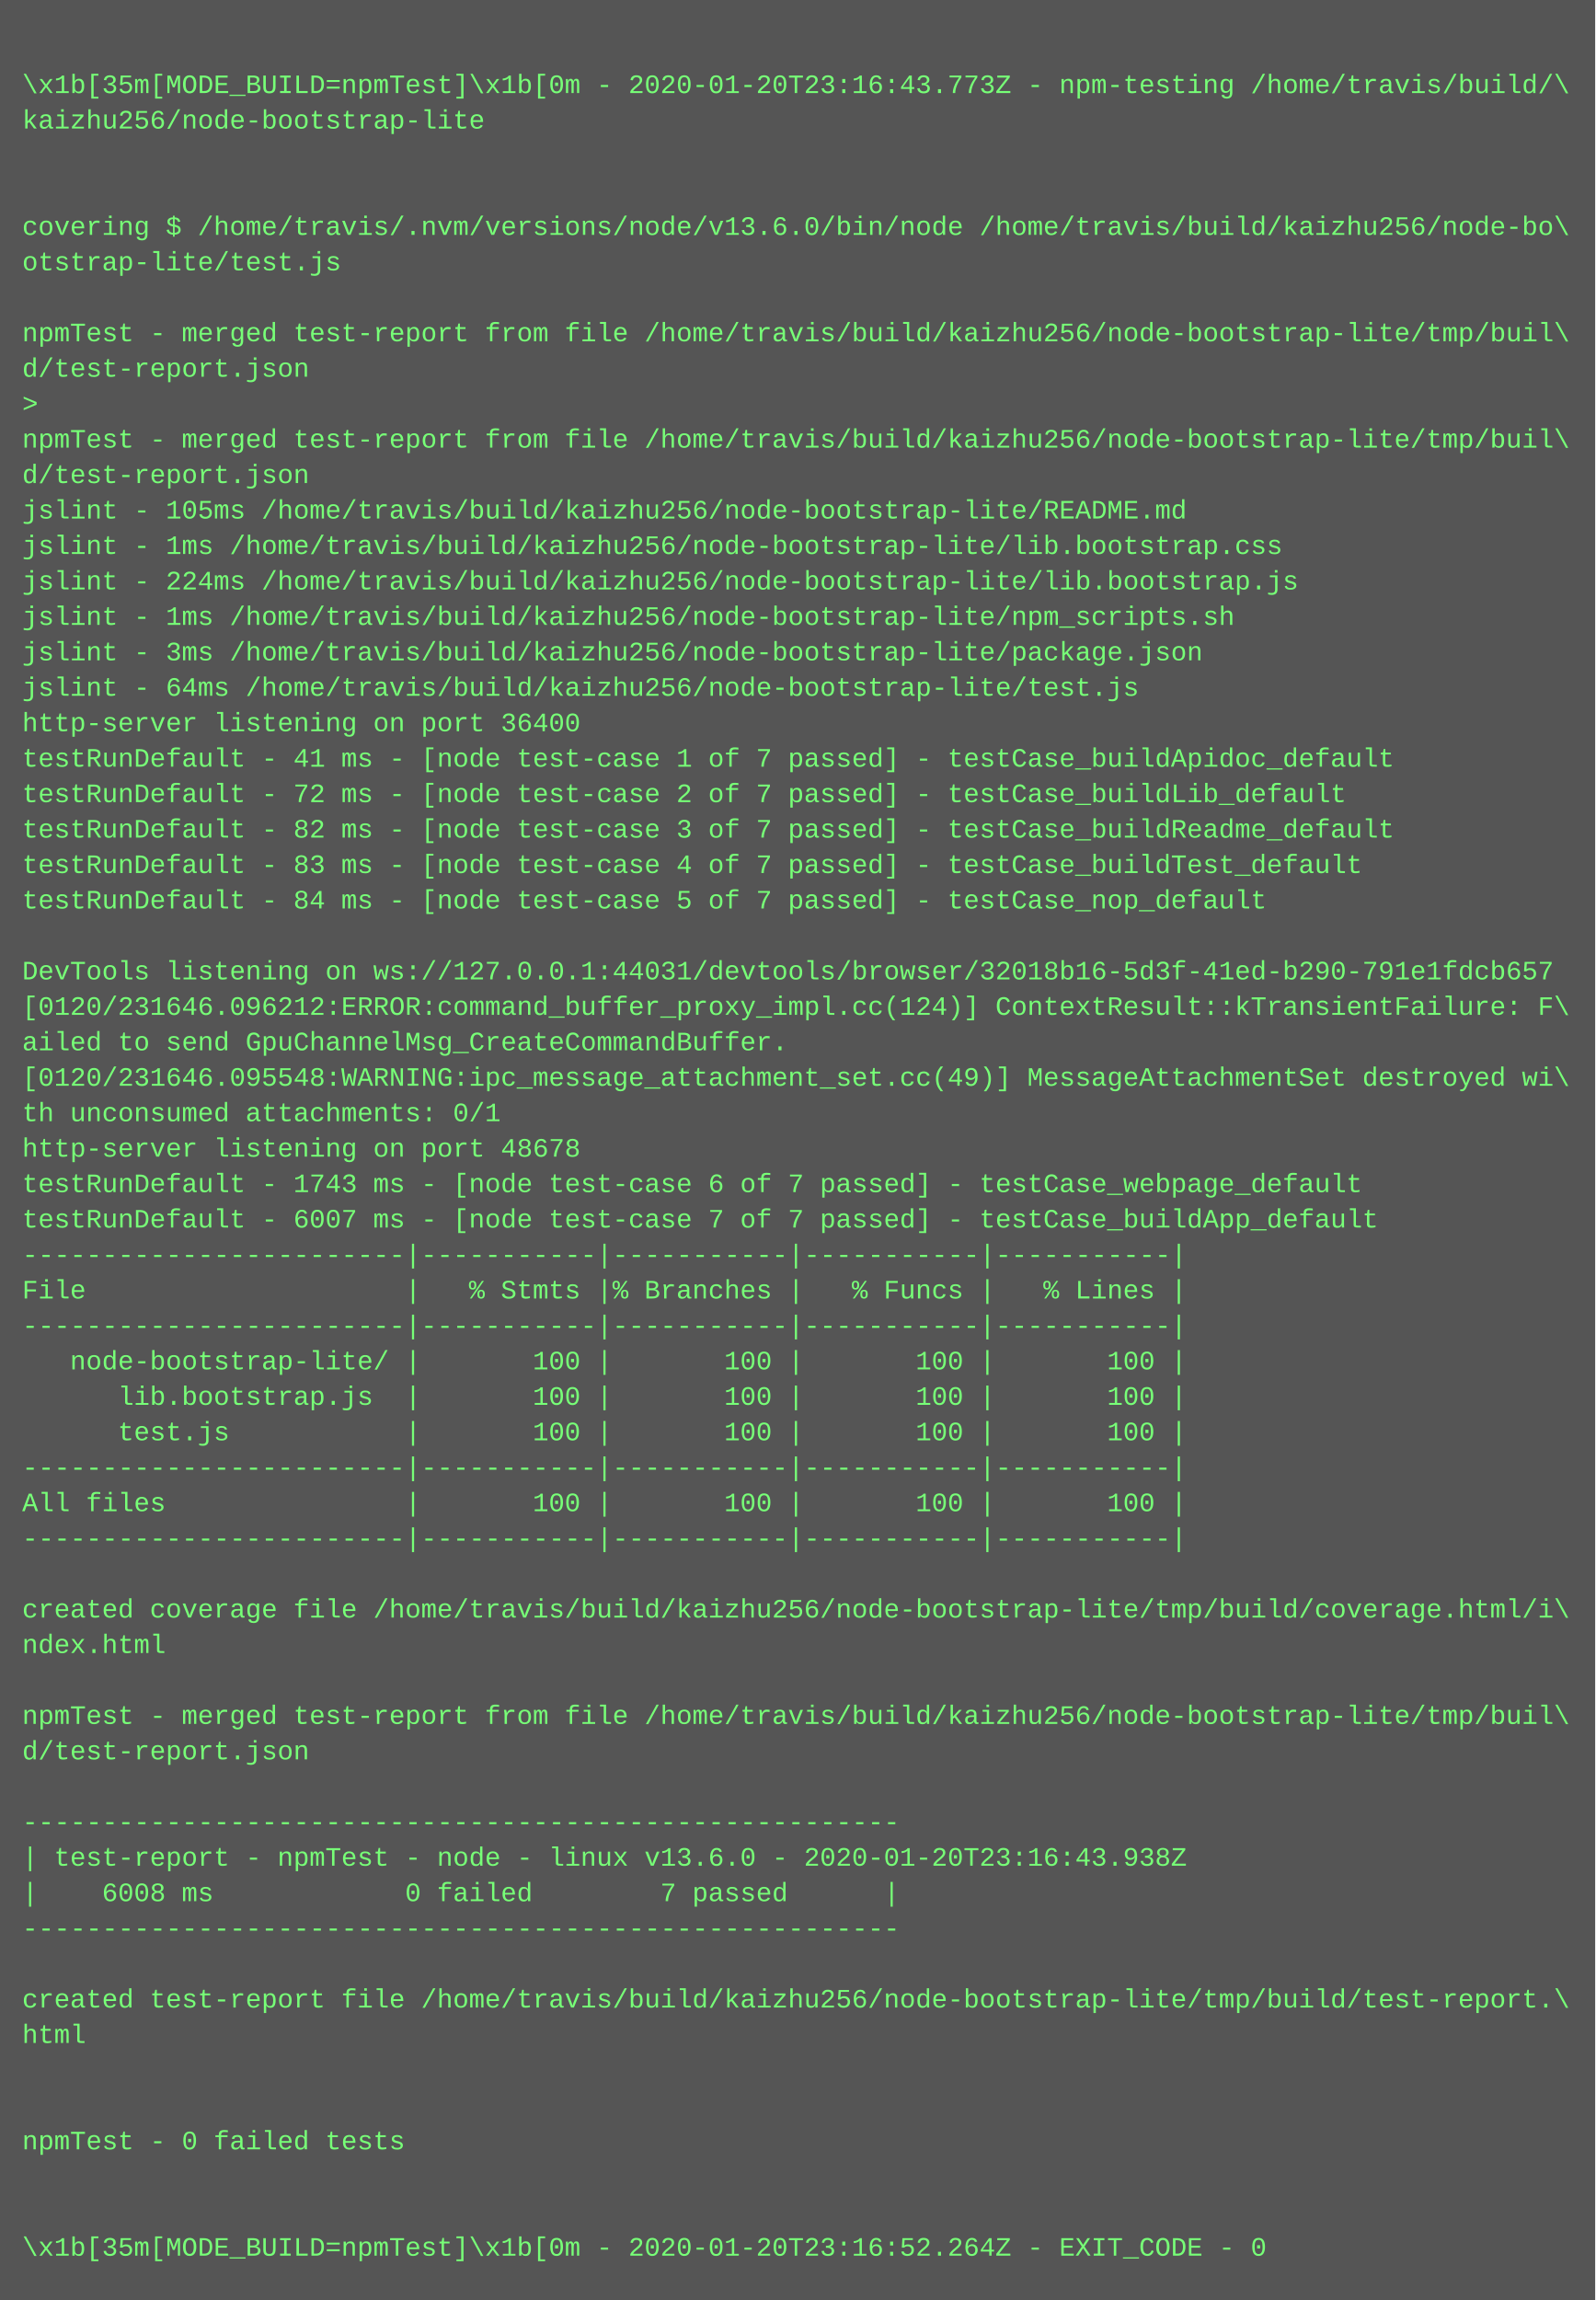
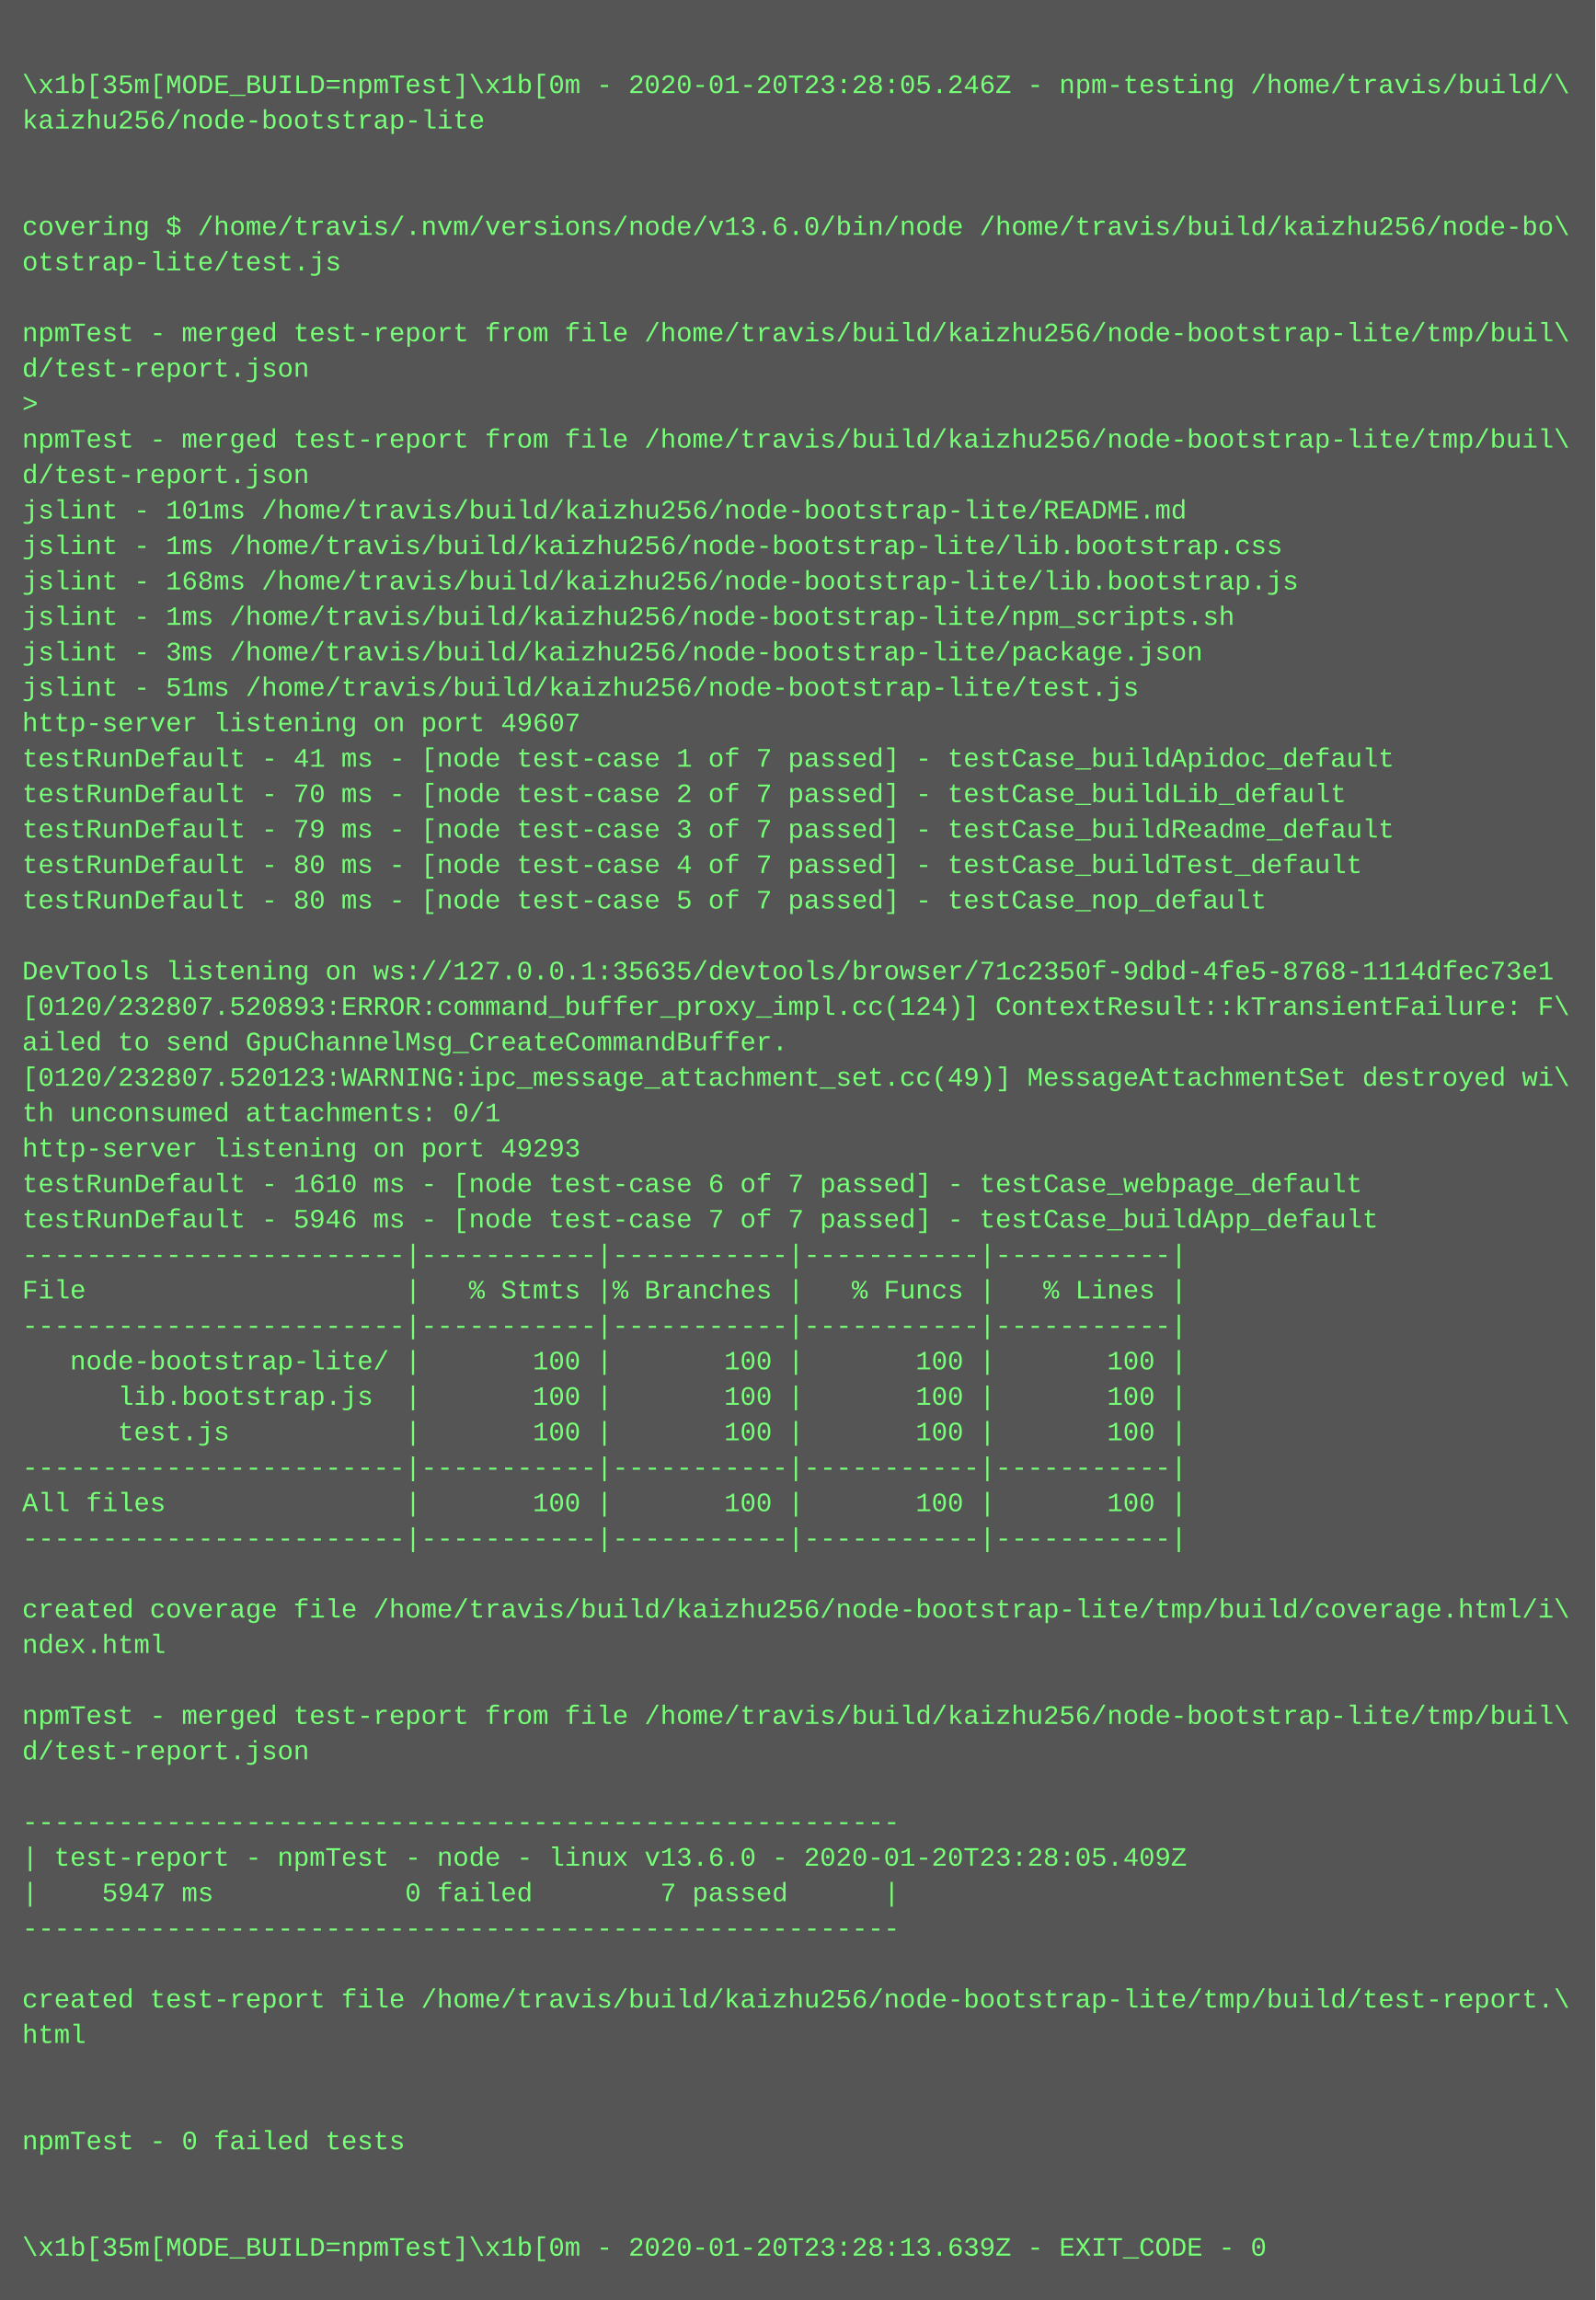
<svg xmlns="http://www.w3.org/2000/svg" height="1038" width="720">
  <rect height="1038" fill="#555" width="720" />
  <text fill="#7f7" font-family="Courier New" font-size="12" xml:space="preserve">
    <tspan x="10" y="26" />
-     <tspan x="10" y="42">\x1b[35m[MODE_BUILD=npmTest]\x1b[0m - 2020-01-20T23:16:43.773Z - npm-testing /home/travis/build/\</tspan>
+     <tspan x="10" y="42">\x1b[35m[MODE_BUILD=npmTest]\x1b[0m - 2020-01-20T23:28:05.246Z - npm-testing /home/travis/build/\</tspan>
    <tspan x="10" y="58">kaizhu256/node-bootstrap-lite</tspan>
    <tspan x="10" y="74" />
    <tspan x="10" y="90" />
    <tspan x="10" y="106">covering $ /home/travis/.nvm/versions/node/v13.6.0/bin/node /home/travis/build/kaizhu256/node-bo\</tspan>
    <tspan x="10" y="122">otstrap-lite/test.js</tspan>
    <tspan x="10" y="138" />
    <tspan x="10" y="154">npmTest - merged test-report from file /home/travis/build/kaizhu256/node-bootstrap-lite/tmp/buil\</tspan>
    <tspan x="10" y="170">d/test-report.json</tspan>
    <tspan x="10" y="186">&gt; </tspan>
    <tspan x="10" y="202">npmTest - merged test-report from file /home/travis/build/kaizhu256/node-bootstrap-lite/tmp/buil\</tspan>
    <tspan x="10" y="218">d/test-report.json</tspan>
-     <tspan x="10" y="234">jslint - 105ms /home/travis/build/kaizhu256/node-bootstrap-lite/README.md</tspan>
+     <tspan x="10" y="234">jslint - 101ms /home/travis/build/kaizhu256/node-bootstrap-lite/README.md</tspan>
    <tspan x="10" y="250">jslint - 1ms /home/travis/build/kaizhu256/node-bootstrap-lite/lib.bootstrap.css</tspan>
-     <tspan x="10" y="266">jslint - 224ms /home/travis/build/kaizhu256/node-bootstrap-lite/lib.bootstrap.js</tspan>
+     <tspan x="10" y="266">jslint - 168ms /home/travis/build/kaizhu256/node-bootstrap-lite/lib.bootstrap.js</tspan>
    <tspan x="10" y="282">jslint - 1ms /home/travis/build/kaizhu256/node-bootstrap-lite/npm_scripts.sh</tspan>
    <tspan x="10" y="298">jslint - 3ms /home/travis/build/kaizhu256/node-bootstrap-lite/package.json</tspan>
-     <tspan x="10" y="314">jslint - 64ms /home/travis/build/kaizhu256/node-bootstrap-lite/test.js</tspan>
-     <tspan x="10" y="330">http-server listening on port 36400</tspan>
+     <tspan x="10" y="314">jslint - 51ms /home/travis/build/kaizhu256/node-bootstrap-lite/test.js</tspan>
+     <tspan x="10" y="330">http-server listening on port 49607</tspan>
    <tspan x="10" y="346">testRunDefault - 41 ms - [node test-case 1 of 7 passed] - testCase_buildApidoc_default</tspan>
-     <tspan x="10" y="362">testRunDefault - 72 ms - [node test-case 2 of 7 passed] - testCase_buildLib_default</tspan>
-     <tspan x="10" y="378">testRunDefault - 82 ms - [node test-case 3 of 7 passed] - testCase_buildReadme_default</tspan>
-     <tspan x="10" y="394">testRunDefault - 83 ms - [node test-case 4 of 7 passed] - testCase_buildTest_default</tspan>
-     <tspan x="10" y="410">testRunDefault - 84 ms - [node test-case 5 of 7 passed] - testCase_nop_default</tspan>
+     <tspan x="10" y="362">testRunDefault - 70 ms - [node test-case 2 of 7 passed] - testCase_buildLib_default</tspan>
+     <tspan x="10" y="378">testRunDefault - 79 ms - [node test-case 3 of 7 passed] - testCase_buildReadme_default</tspan>
+     <tspan x="10" y="394">testRunDefault - 80 ms - [node test-case 4 of 7 passed] - testCase_buildTest_default</tspan>
+     <tspan x="10" y="410">testRunDefault - 80 ms - [node test-case 5 of 7 passed] - testCase_nop_default</tspan>
    <tspan x="10" y="426" />
-     <tspan x="10" y="442">DevTools listening on ws://127.0.0.1:44031/devtools/browser/32018b16-5d3f-41ed-b290-791e1fdcb657</tspan>
-     <tspan x="10" y="458">[0120/231646.096212:ERROR:command_buffer_proxy_impl.cc(124)] ContextResult::kTransientFailure: F\</tspan>
+     <tspan x="10" y="442">DevTools listening on ws://127.0.0.1:35635/devtools/browser/71c2350f-9dbd-4fe5-8768-1114dfec73e1</tspan>
+     <tspan x="10" y="458">[0120/232807.520893:ERROR:command_buffer_proxy_impl.cc(124)] ContextResult::kTransientFailure: F\</tspan>
    <tspan x="10" y="474">ailed to send GpuChannelMsg_CreateCommandBuffer.</tspan>
-     <tspan x="10" y="490">[0120/231646.095548:WARNING:ipc_message_attachment_set.cc(49)] MessageAttachmentSet destroyed wi\</tspan>
+     <tspan x="10" y="490">[0120/232807.520123:WARNING:ipc_message_attachment_set.cc(49)] MessageAttachmentSet destroyed wi\</tspan>
    <tspan x="10" y="506">th unconsumed attachments: 0/1</tspan>
-     <tspan x="10" y="522">http-server listening on port 48678</tspan>
-     <tspan x="10" y="538">testRunDefault - 1743 ms - [node test-case 6 of 7 passed] - testCase_webpage_default</tspan>
-     <tspan x="10" y="554">testRunDefault - 6007 ms - [node test-case 7 of 7 passed] - testCase_buildApp_default</tspan>
+     <tspan x="10" y="522">http-server listening on port 49293</tspan>
+     <tspan x="10" y="538">testRunDefault - 1610 ms - [node test-case 6 of 7 passed] - testCase_webpage_default</tspan>
+     <tspan x="10" y="554">testRunDefault - 5946 ms - [node test-case 7 of 7 passed] - testCase_buildApp_default</tspan>
    <tspan x="10" y="570">------------------------|-----------|-----------|-----------|-----------|</tspan>
    <tspan x="10" y="586">File                    |   % Stmts |% Branches |   % Funcs |   % Lines |</tspan>
    <tspan x="10" y="602">------------------------|-----------|-----------|-----------|-----------|</tspan>
    <tspan x="10" y="618">   node-bootstrap-lite/ |       100 |       100 |       100 |       100 |</tspan>
    <tspan x="10" y="634">      lib.bootstrap.js  |       100 |       100 |       100 |       100 |</tspan>
    <tspan x="10" y="650">      test.js           |       100 |       100 |       100 |       100 |</tspan>
    <tspan x="10" y="666">------------------------|-----------|-----------|-----------|-----------|</tspan>
    <tspan x="10" y="682">All files               |       100 |       100 |       100 |       100 |</tspan>
    <tspan x="10" y="698">------------------------|-----------|-----------|-----------|-----------|</tspan>
    <tspan x="10" y="714" />
    <tspan x="10" y="730">created coverage file /home/travis/build/kaizhu256/node-bootstrap-lite/tmp/build/coverage.html/i\</tspan>
    <tspan x="10" y="746">ndex.html</tspan>
    <tspan x="10" y="762" />
    <tspan x="10" y="778">npmTest - merged test-report from file /home/travis/build/kaizhu256/node-bootstrap-lite/tmp/buil\</tspan>
    <tspan x="10" y="794">d/test-report.json</tspan>
    <tspan x="10" y="810" />
    <tspan x="10" y="826">-------------------------------------------------------</tspan>
-     <tspan x="10" y="842">| test-report - npmTest - node - linux v13.6.0 - 2020-01-20T23:16:43.938Z</tspan>
-     <tspan x="10" y="858">|    6008 ms            0 failed        7 passed      |</tspan>
+     <tspan x="10" y="842">| test-report - npmTest - node - linux v13.6.0 - 2020-01-20T23:28:05.409Z</tspan>
+     <tspan x="10" y="858">|    5947 ms            0 failed        7 passed      |</tspan>
    <tspan x="10" y="874">-------------------------------------------------------</tspan>
    <tspan x="10" y="890" />
    <tspan x="10" y="906">created test-report file /home/travis/build/kaizhu256/node-bootstrap-lite/tmp/build/test-report.\</tspan>
    <tspan x="10" y="922">html</tspan>
    <tspan x="10" y="938" />
    <tspan x="10" y="954" />
    <tspan x="10" y="970">npmTest - 0 failed tests</tspan>
    <tspan x="10" y="986" />
    <tspan x="10" y="1002" />
-     <tspan x="10" y="1018">\x1b[35m[MODE_BUILD=npmTest]\x1b[0m - 2020-01-20T23:16:52.264Z - EXIT_CODE - 0</tspan>
+     <tspan x="10" y="1018">\x1b[35m[MODE_BUILD=npmTest]\x1b[0m - 2020-01-20T23:28:13.639Z - EXIT_CODE - 0</tspan>
  </text>
</svg>
